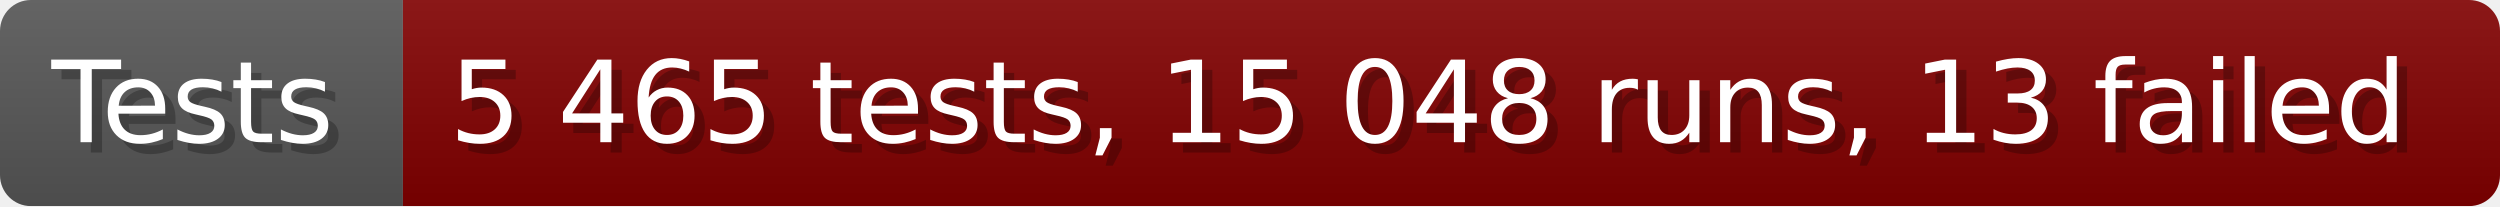
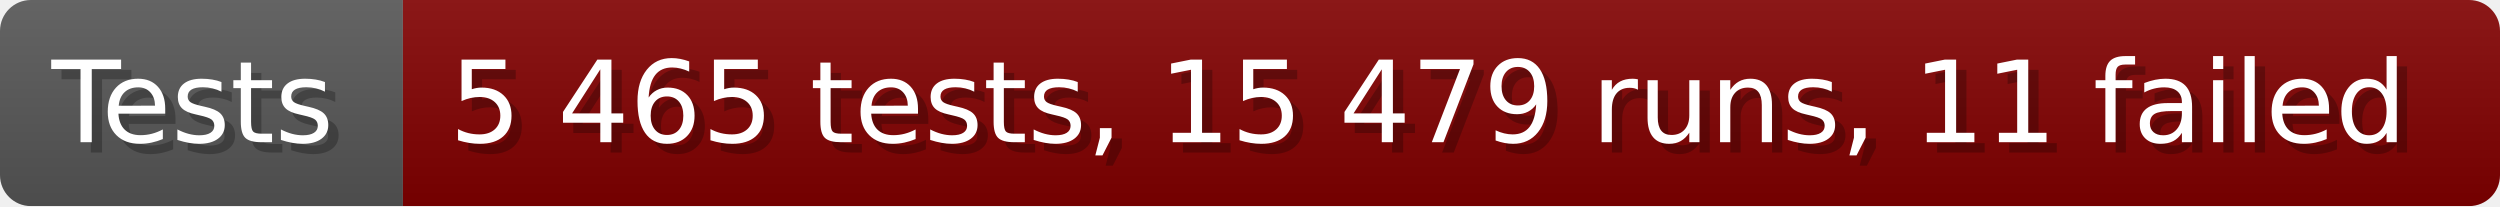
- <svg xmlns="http://www.w3.org/2000/svg" width="242.6" height="20" viewBox="0 0 2426 200" role="img" aria-label="Tests: 5 465 tests, 15 048 runs, 13 failed">
+ <svg xmlns="http://www.w3.org/2000/svg" width="242.6" height="20" viewBox="0 0 2426 200" role="img" aria-label="Tests: 5 465 tests, 15 479 runs, 11 failed">
  <linearGradient id="a" x2="0" y2="100%">
    <stop offset="0" stop-opacity=".1" stop-color="#EEE" />
    <stop offset="1" stop-opacity=".1" />
  </linearGradient>
  <mask id="m">
    <rect width="2426" height="200" rx="30" fill="#FFF" />
  </mask>
  <g mask="url(#m)">
    <rect width="391" height="200" fill="#555" />
    <rect width="2035" height="200" fill="#800000" x="391" />
    <rect width="2426" height="200" fill="url(#a)" />
  </g>
  <g aria-hidden="true" fill="#fff" text-anchor="start" font-family="Verdana,DejaVu Sans,sans-serif" font-size="110">
    <text x="60" y="148" textLength="291" fill="#000" opacity="0.25">Tests</text>
    <text x="50" y="138" textLength="291">Tests</text>
-     <text x="446" y="148" textLength="1935" fill="#000" opacity="0.25">5 465 tests, 15 048 runs, 13 failed</text>
-     <text x="436" y="138" textLength="1935">5 465 tests, 15 048 runs, 13 failed</text>
+     <text x="446" y="148" textLength="1935" fill="#000" opacity="0.25">5 465 tests, 15 479 runs, 11 failed</text>
+     <text x="436" y="138" textLength="1935">5 465 tests, 15 479 runs, 11 failed</text>
  </g>
</svg>
